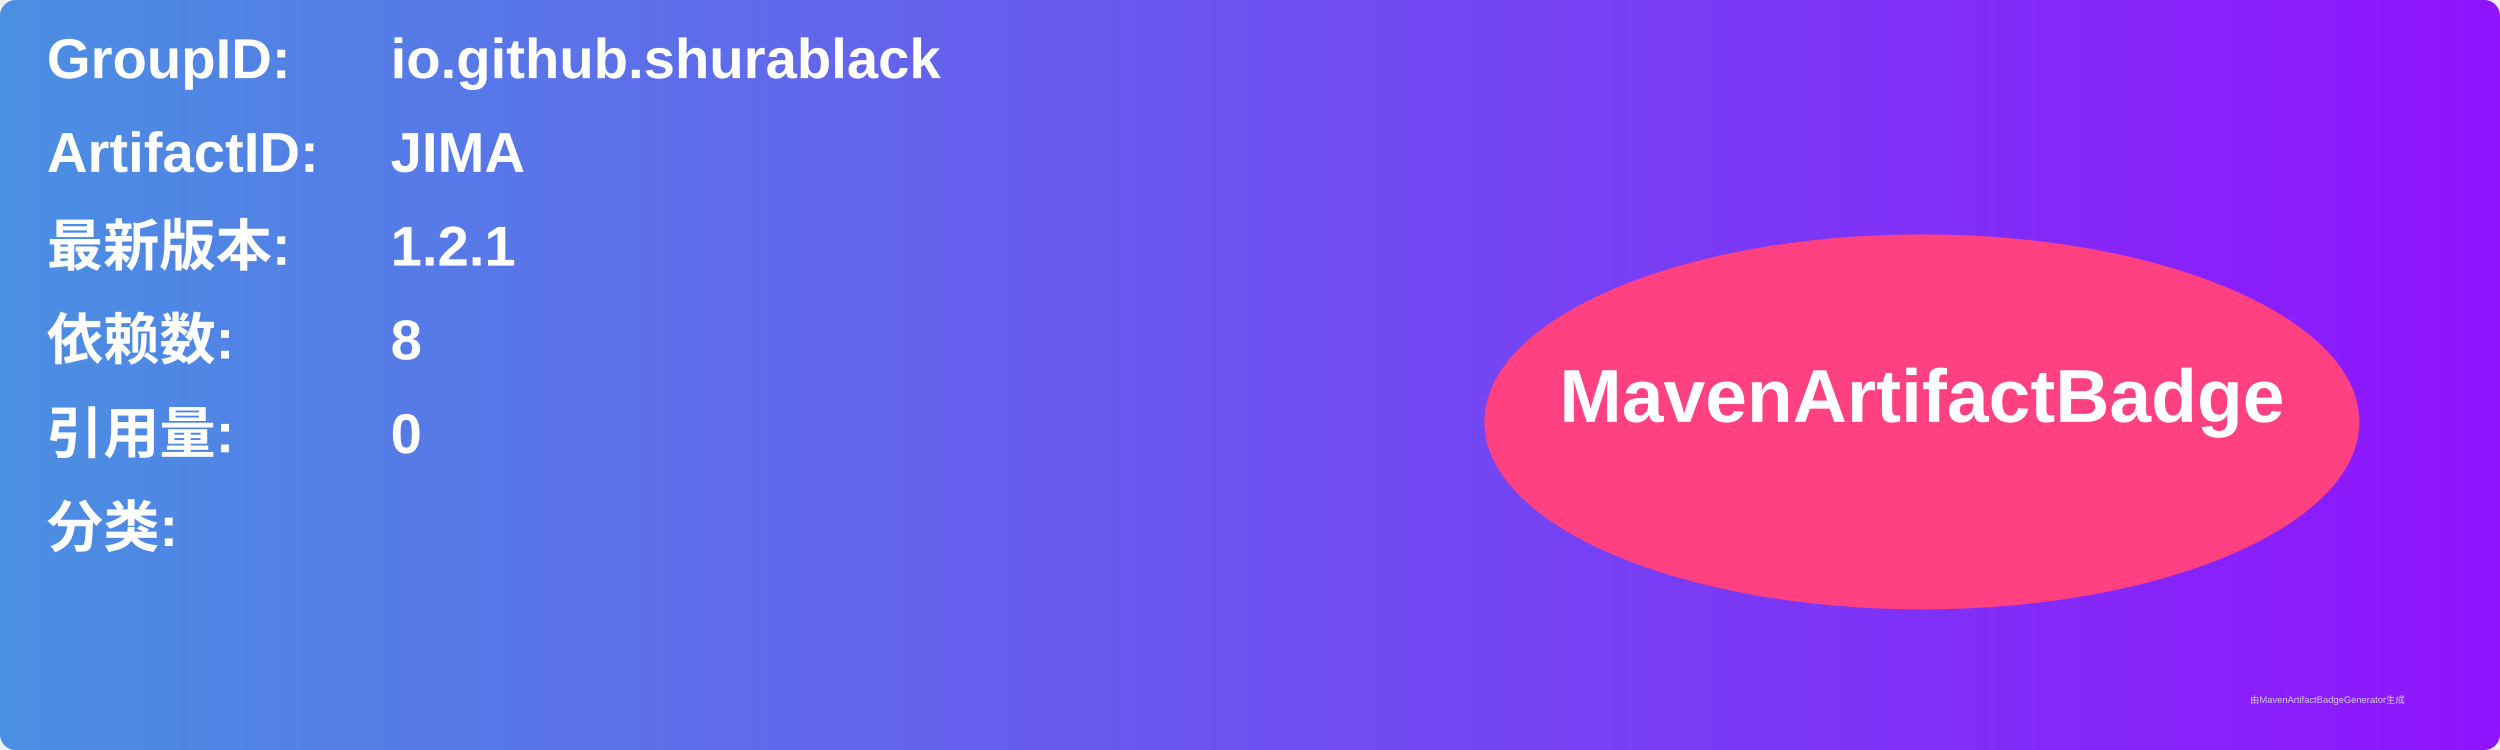
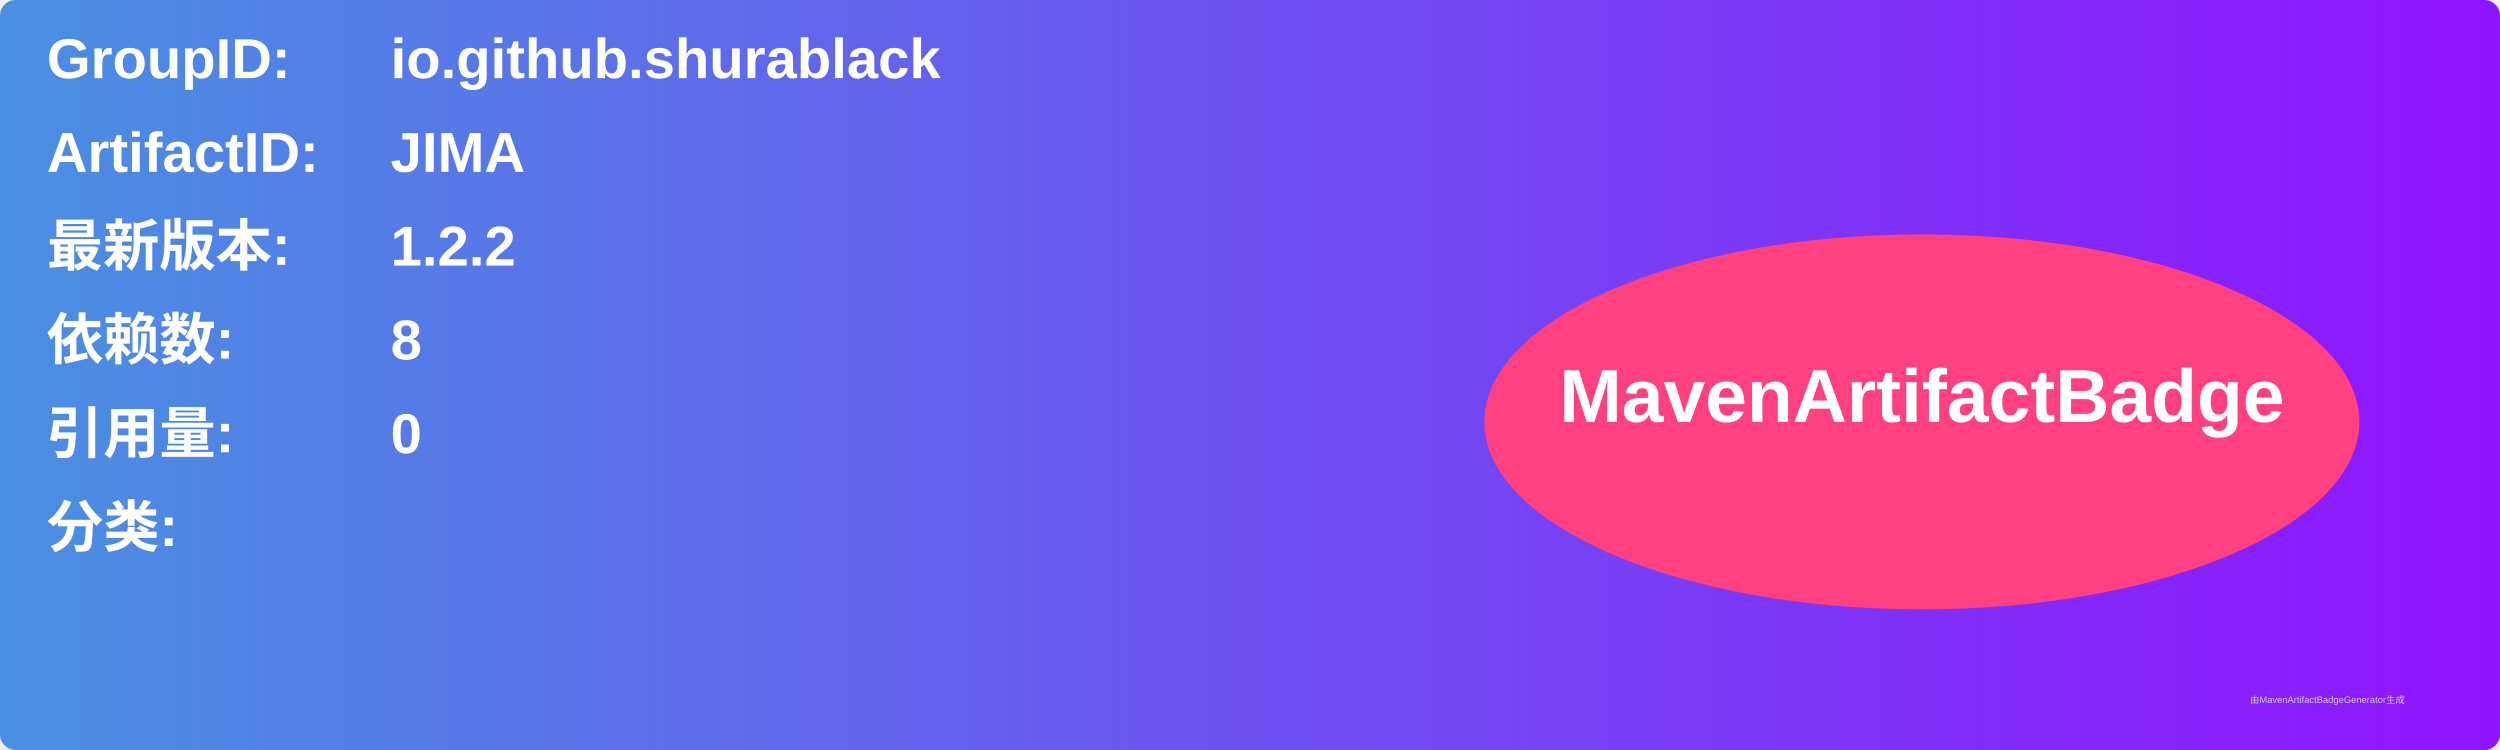
<svg xmlns="http://www.w3.org/2000/svg" width="800" height="240" viewBox="0 0 800 240">
  <linearGradient id="grad" x1="0%" y1="0%" x2="100%" y2="0%">
    <stop offset="0%" stop-color="#4a90e2" />
    <stop offset="100%" stop-color="#9013fe" />
  </linearGradient>
  <rect width="100%" height="100%" rx="5" ry="5" fill="url(#grad)" />
  <g transform="translate(15, 15)">
    <text x="0" y="10" font-family="Arial" font-size="18" fill="white" font-weight="bold" width="260">GroupID:</text>
    <text x="110" y="10" font-family="Arial" font-size="18" fill="white" font-weight="bold" width="460">io.github.shurablack</text>
    <text x="0" y="40" font-family="Arial" font-size="18" fill="white" font-weight="bold" width="260">ArtifactID:</text>
    <text x="110" y="40" font-family="Arial" font-size="18" fill="white" font-weight="bold" width="460">JIMA</text>
    <text x="0" y="70" font-family="Arial" font-size="18" fill="white" font-weight="bold">最新版本:</text>
    <text x="110" y="70" font-family="Arial" font-size="18" fill="white" font-weight="bold">
-       <tspan font-weight="bold">1.2.1</tspan>
+       <tspan font-weight="bold">1.2.2</tspan>
    </text>
    <text x="0" y="100" font-family="Arial" font-size="18" fill="white" font-weight="bold">依赖数: </text>
    <text x="110" y="100" font-family="Arial" font-size="18" fill="white">
      <tspan font-weight="bold">8</tspan>
    </text>
    <text x="0" y="130" font-family="Arial" font-size="18" fill="white" font-weight="bold">引用量: </text>
    <text x="110" y="130" font-family="Arial" font-size="18" fill="white">
      <tspan font-weight="bold">0</tspan>
    </text>
    <text x="0" y="160" font-family="Arial" font-size="18" fill="white" font-weight="bold">分类:</text>
    <text x="10" y="190" font-family="Arial" font-size="10" fill="white">
      <tspan font-weight="bold" />
    </text>
    <ellipse cx="600" cy="120" rx="140" ry="60" fill="#ff4081" />
    <text x="600" y="120" text-anchor="middle" font-family="Arial" font-size="24" fill="white" font-weight="bold">MavenArtifactBadge</text>
  </g>
  <text x="720" y="225" font-family="Arial" font-size="3" fill="#d0d0d0">由MavenArtifactBadgeGenerator生成</text>
</svg>
